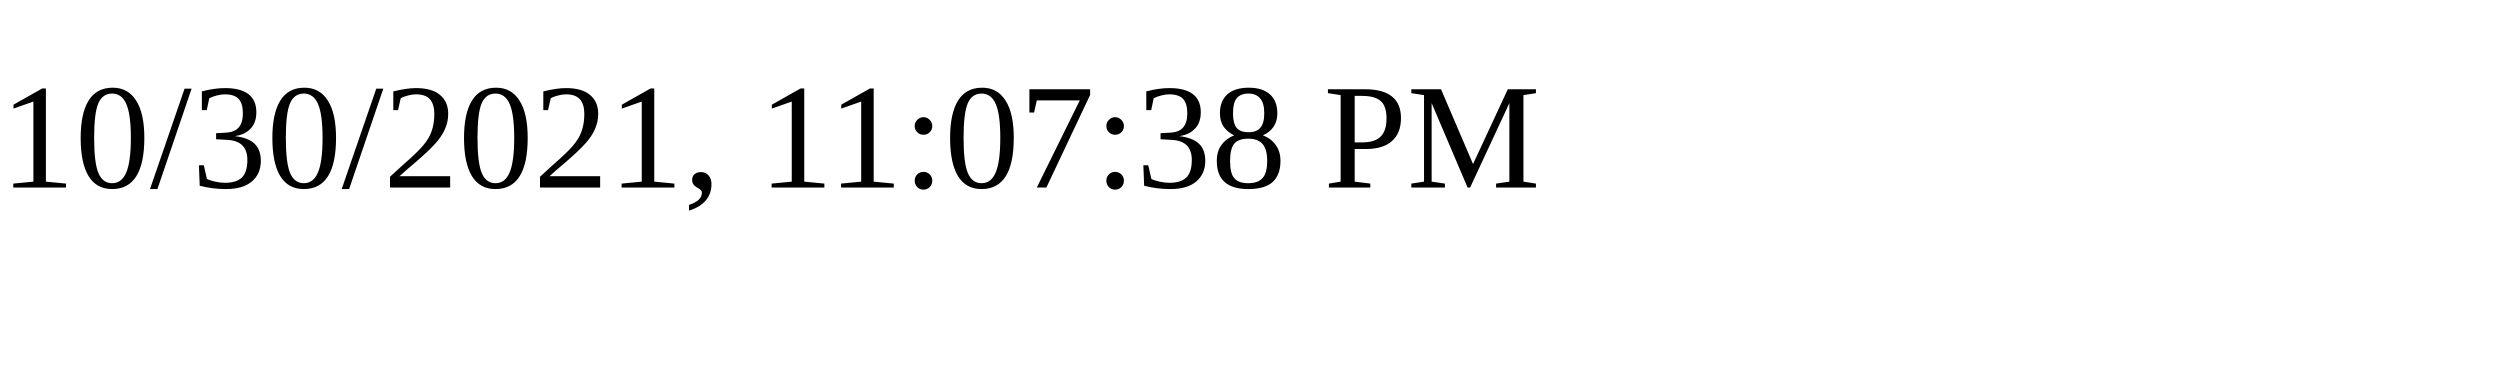
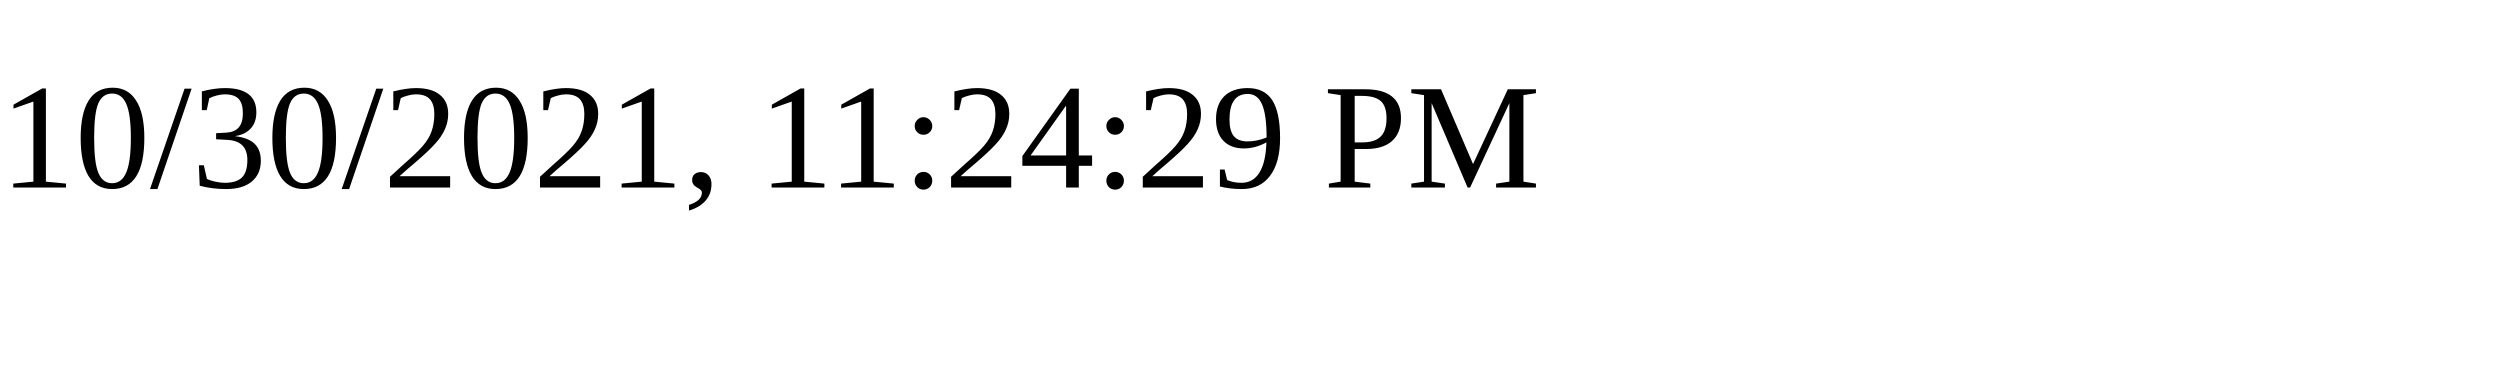
<svg xmlns="http://www.w3.org/2000/svg" height="30" width="200">
-   <text x="0" y="15">10/30/2021, 11:07:38 PM</text>
+   <text x="0" y="15">10/30/2021, 11:24:29 PM</text>
</svg>
